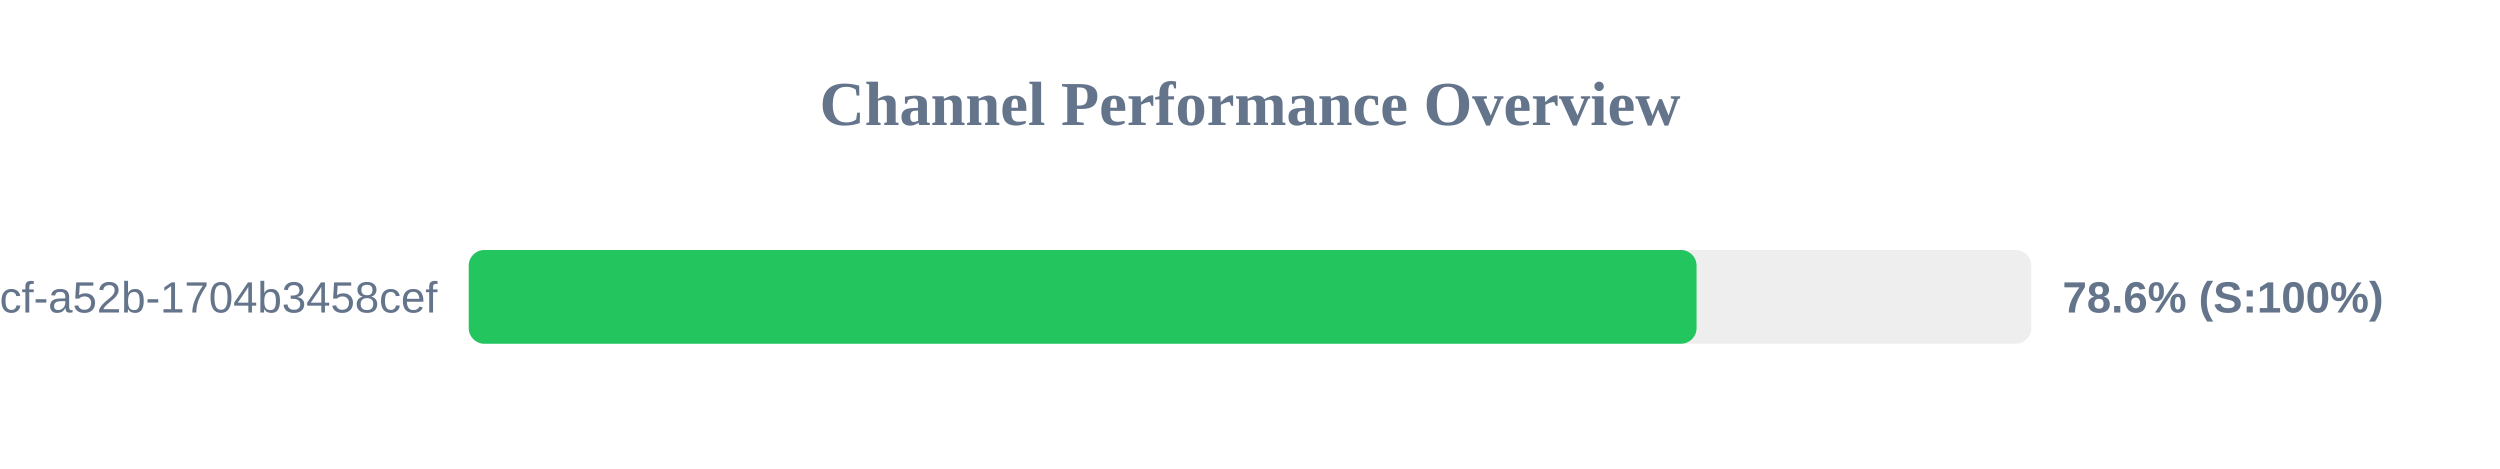
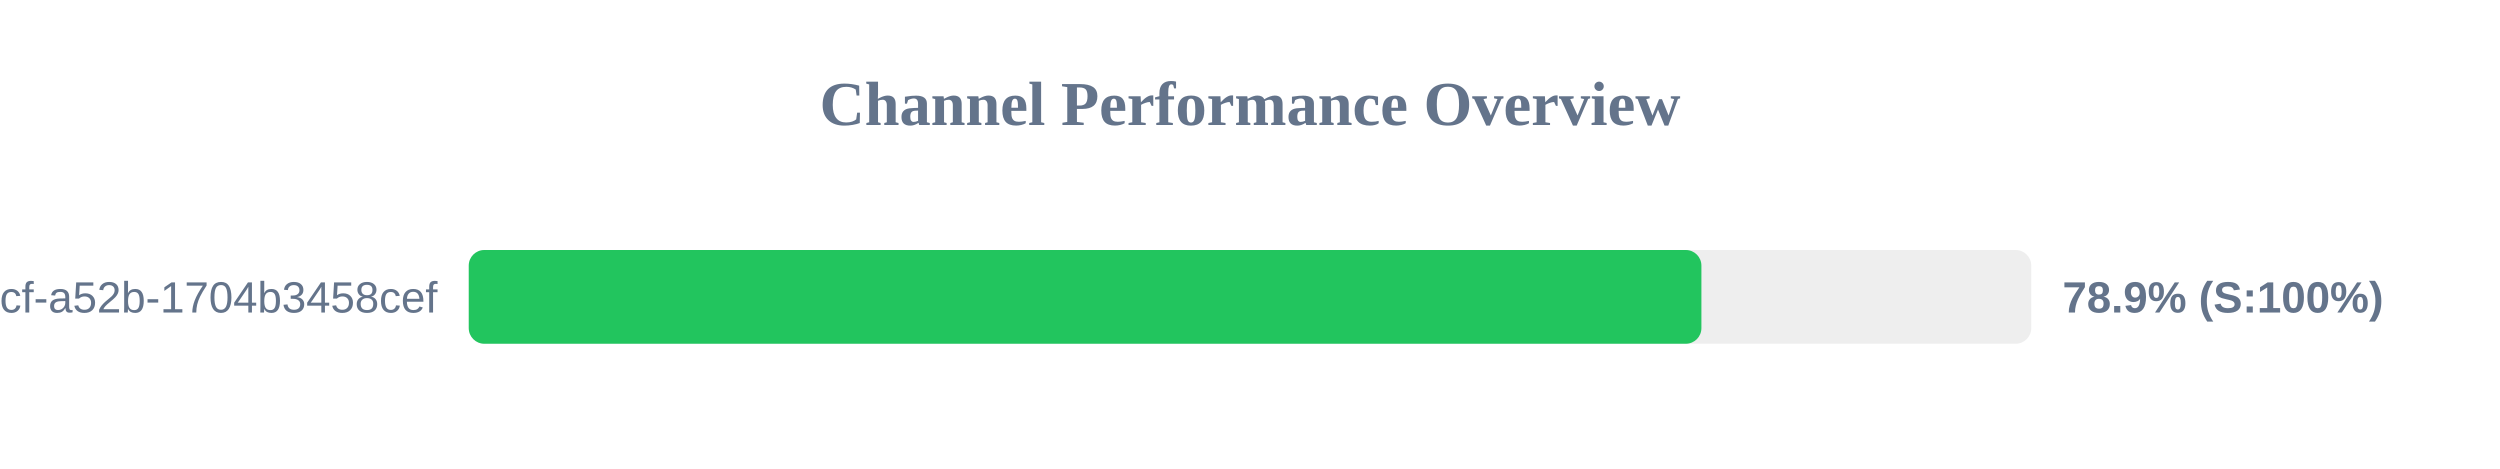
<svg xmlns="http://www.w3.org/2000/svg" width="800" height="150" version="1.1">
  <style>
        .row { font: 14px Arial; fill: #64748b; }
        .score { font: bold 14px Arial; fill: #64748b; }
    </style>
  <text x="400" y="40" text-anchor="middle" font-size="20px" font-weight="bold" fill="#64748b">Channel Performance Overview</text>
  <rect x="150" y="80" width="500" height="30" fill="#eee" rx="5" />
-   <rect x="150" y="80" width="392.9" height="30" fill="#22c55e" rx="5" />
+   <rect x="150" y="80" width="394.45" height="30" fill="#22c55e" rx="5" />
  <text x="140" y="100" text-anchor="end" class="row">?uuid=0cb527d9-6117-4bcf-a52b-1704b3458cef</text>
-   <text x="660" y="100" text-anchor="start" class="score">78.6% (S:100%)</text>
+   <text x="660" y="100" text-anchor="start" class="score">78.9% (S:100%)</text>
</svg>
